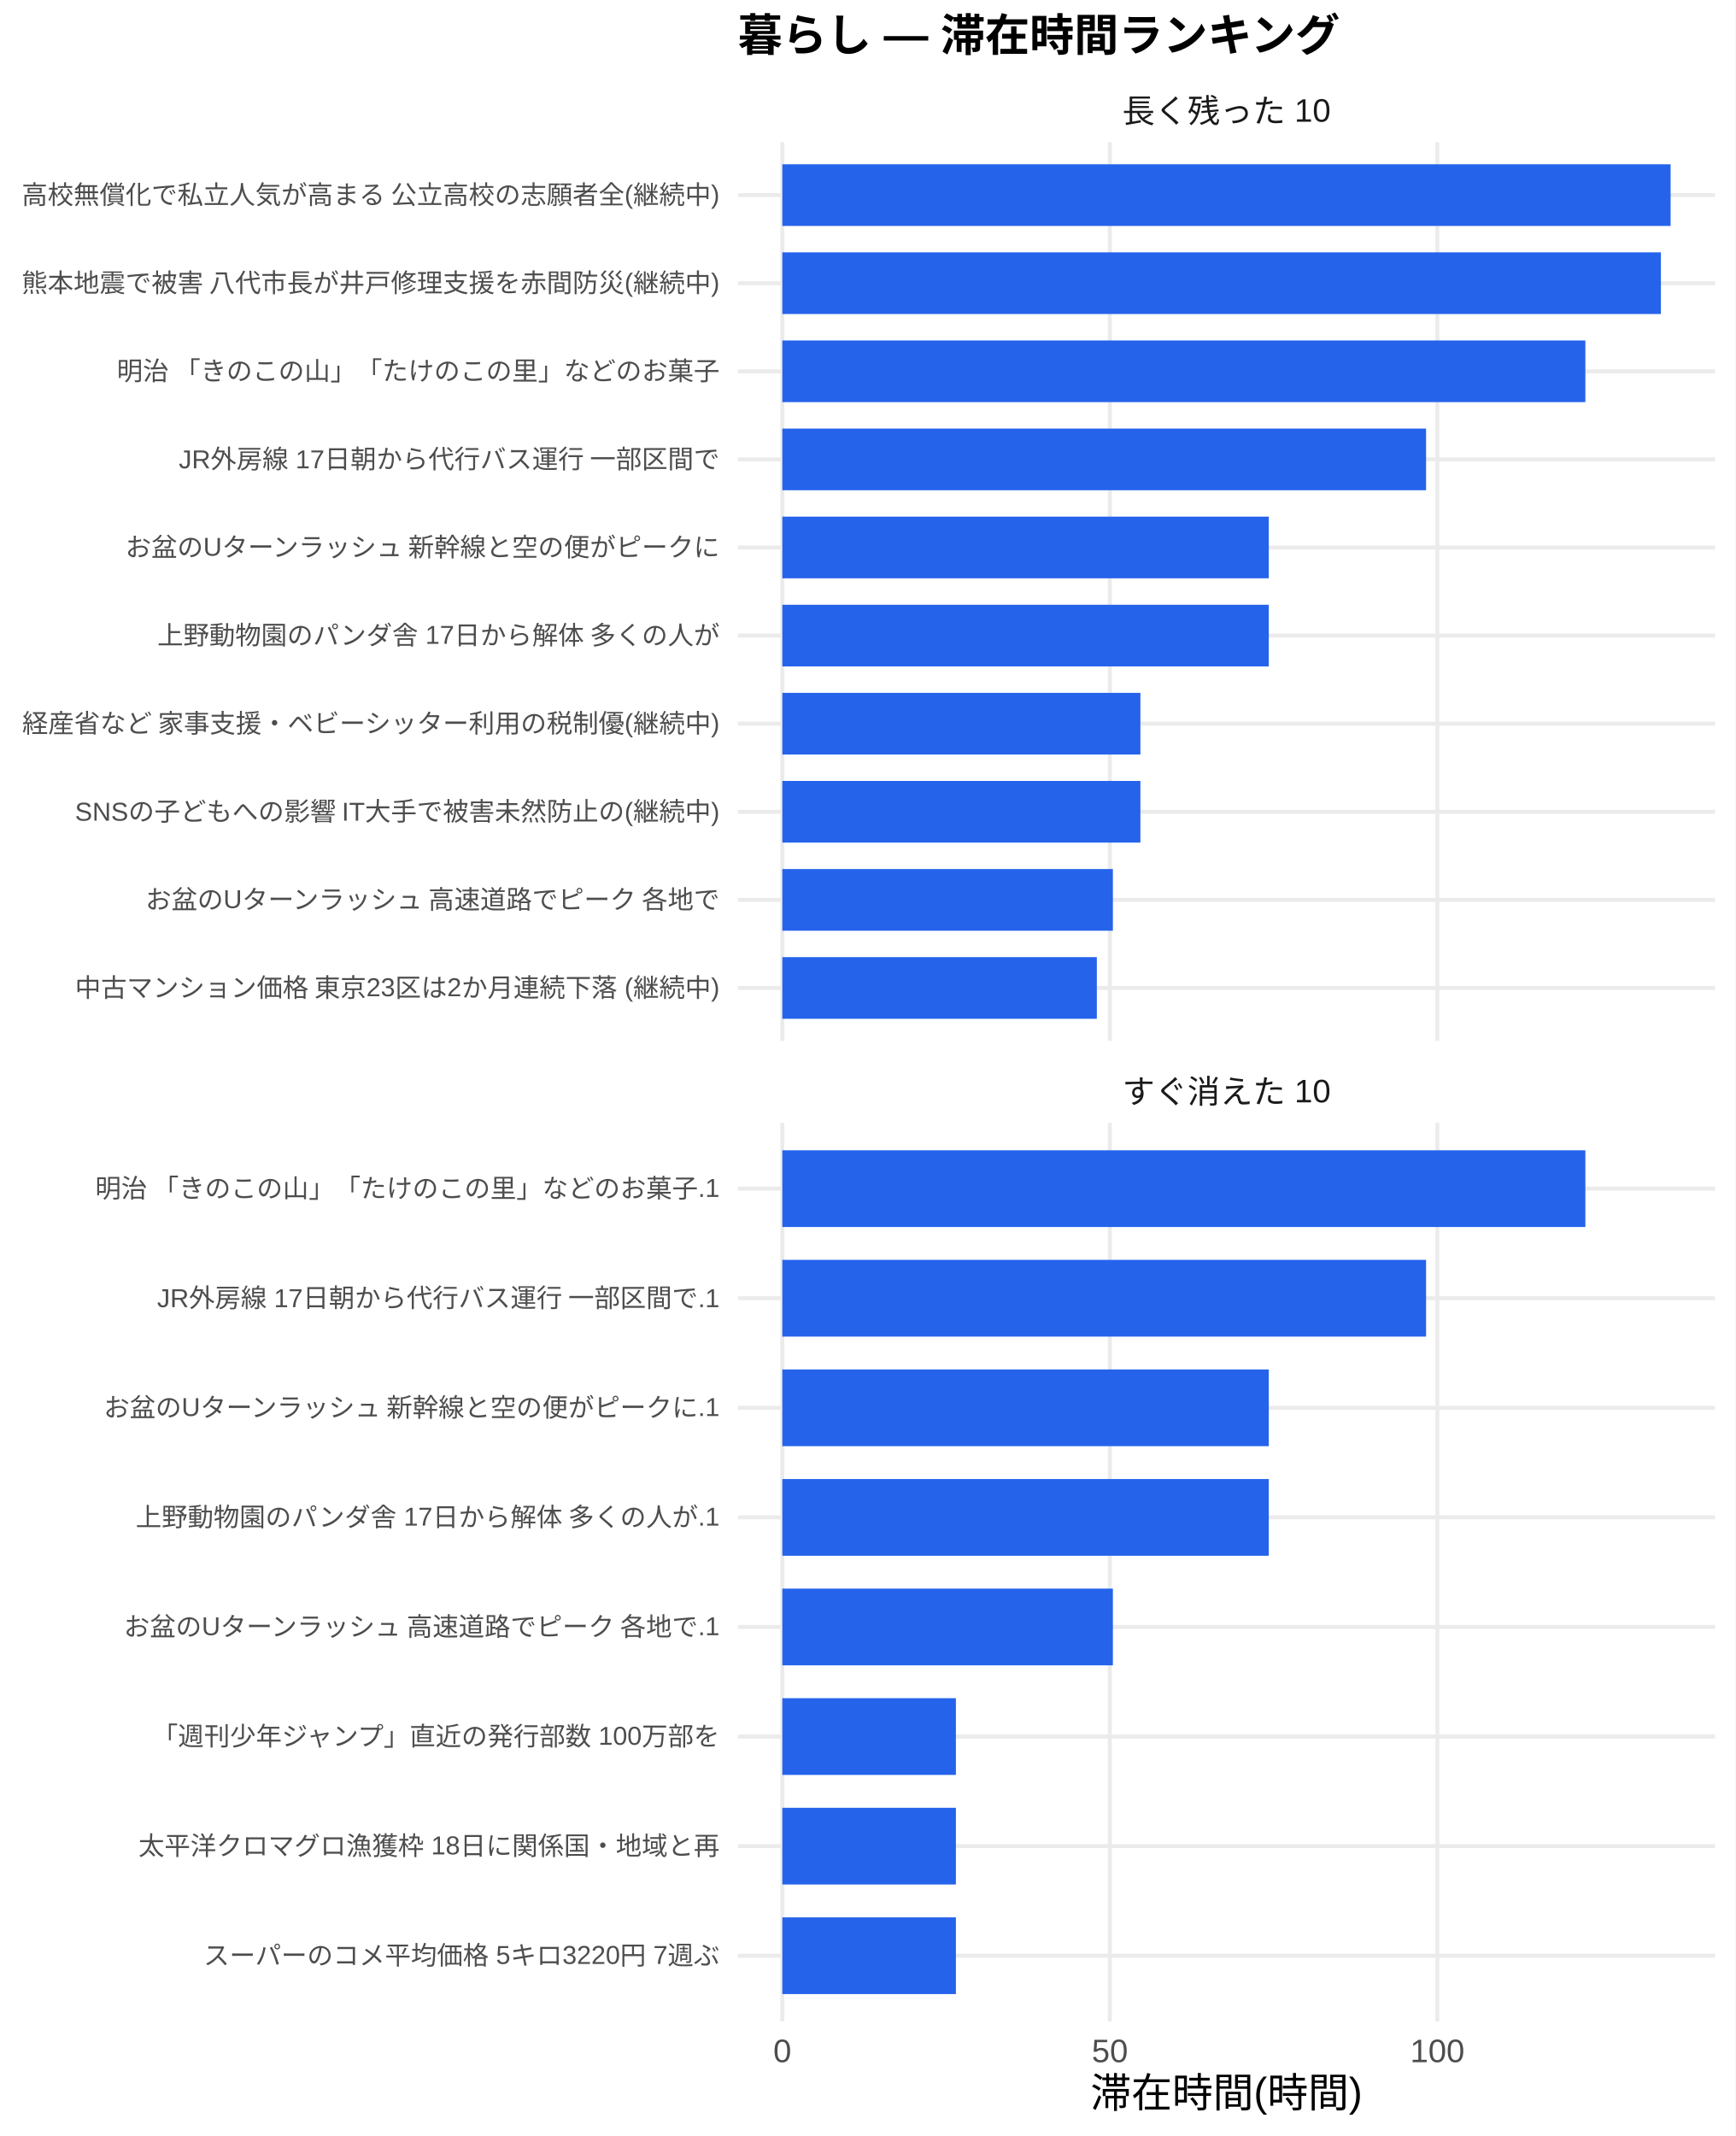
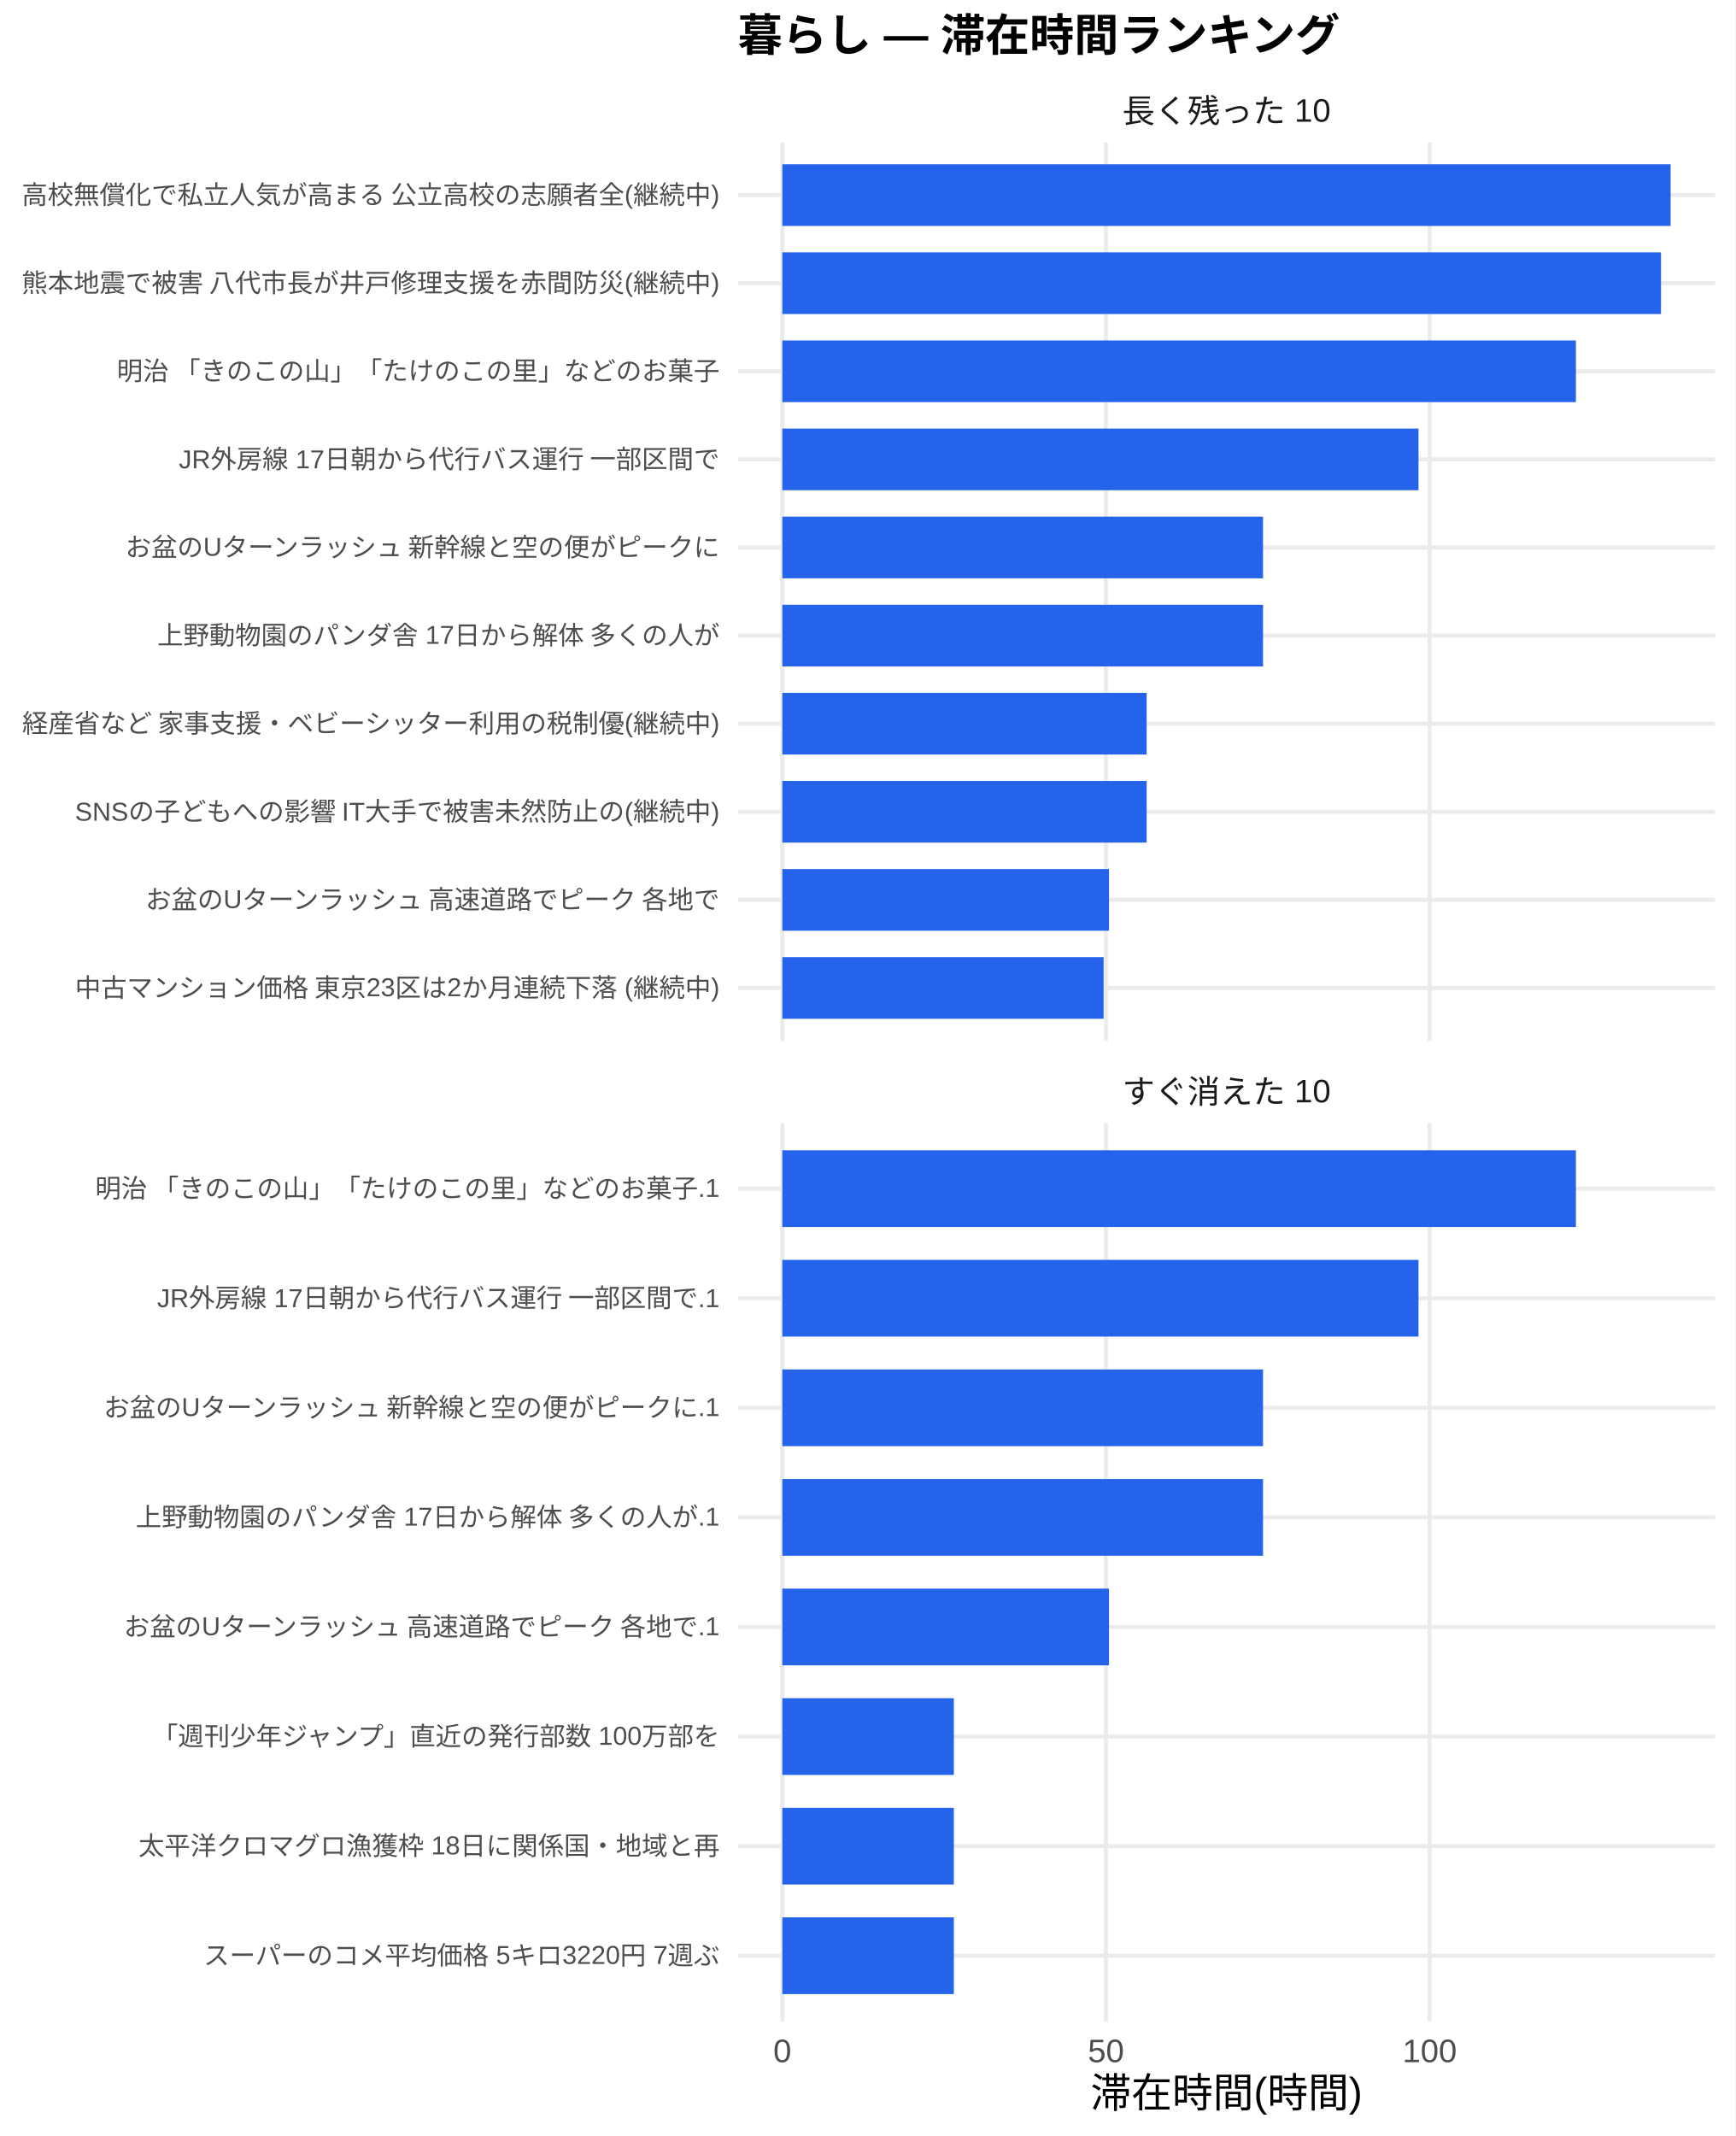
<svg xmlns="http://www.w3.org/2000/svg" width="468.00pt" height="576.00pt" viewBox="0 0 468.00 576.00">
  <g class="svglite">
    <defs>
      <style type="text/css">
    .svglite line, .svglite polyline, .svglite polygon, .svglite path, .svglite rect, .svglite circle {
      fill: none;
      stroke: #000000;
      stroke-linecap: round;
      stroke-linejoin: round;
      stroke-miterlimit: 10.00;
    }
    .svglite text {
      white-space: pre;
    }
    .svglite g.glyphgroup path {
      fill: inherit;
      stroke: none;
    }
  </style>
    </defs>
    <rect width="100%" height="100%" style="stroke: none; fill: #FFFFFF;" />
    <defs>
      <clipPath id="cpMC4wMHw0NjguMDB8MC4wMHw1NzYuMDA=">
        <rect x="0.00" y="0.00" width="468.00" height="576.00" />
      </clipPath>
    </defs>
    <g clip-path="url(#cpMC4wMHw0NjguMDB8MC4wMHw1NzYuMDA=)">
      <rect x="0" y="0.00" width="468.00" height="576.00" style="stroke-width: 1.07; stroke: none; fill: #FFFFFF;" />
    </g>
    <defs>
      <clipPath id="cpMTk5LjAwfDQ2Mi41MnwzOC4zNnwyODAuNjc=">
        <rect x="199.00" y="38.36" width="263.52" height="242.31" />
      </clipPath>
    </defs>
    <g clip-path="url(#cpMTk5LjAwfDQ2Mi41MnwzOC4zNnwyODAuNjc=)">
      <polyline points="199.00,266.42 462.52,266.42 " style="stroke-width: 1.07; stroke: #EBEBEB; stroke-linecap: butt;" />
      <polyline points="199.00,242.66 462.52,242.66 " style="stroke-width: 1.07; stroke: #EBEBEB; stroke-linecap: butt;" />
      <polyline points="199.00,218.91 462.52,218.91 " style="stroke-width: 1.07; stroke: #EBEBEB; stroke-linecap: butt;" />
      <polyline points="199.00,195.15 462.52,195.15 " style="stroke-width: 1.07; stroke: #EBEBEB; stroke-linecap: butt;" />
      <polyline points="199.00,171.39 462.52,171.39 " style="stroke-width: 1.07; stroke: #EBEBEB; stroke-linecap: butt;" />
      <polyline points="199.00,147.64 462.52,147.64 " style="stroke-width: 1.07; stroke: #EBEBEB; stroke-linecap: butt;" />
      <polyline points="199.00,123.88 462.52,123.88 " style="stroke-width: 1.07; stroke: #EBEBEB; stroke-linecap: butt;" />
      <polyline points="199.00,100.13 462.52,100.13 " style="stroke-width: 1.07; stroke: #EBEBEB; stroke-linecap: butt;" />
      <polyline points="199.00,76.37 462.52,76.37 " style="stroke-width: 1.07; stroke: #EBEBEB; stroke-linecap: butt;" />
      <polyline points="199.00,52.61 462.52,52.61 " style="stroke-width: 1.07; stroke: #EBEBEB; stroke-linecap: butt;" />
      <polyline points="210.98,280.67 210.98,38.36 " style="stroke-width: 1.07; stroke: #EBEBEB; stroke-linecap: butt;" />
-       <polyline points="299.31,280.67 299.31,38.36 " style="stroke-width: 1.07; stroke: #EBEBEB; stroke-linecap: butt;" />
-       <polyline points="387.63,280.67 387.63,38.36 " style="stroke-width: 1.07; stroke: #EBEBEB; stroke-linecap: butt;" />
+       <polyline points="298.26,280.67 298.26,38.36 " style="stroke-width: 1.07; stroke: #EBEBEB; stroke-linecap: butt;" />
+       <polyline points="385.55,280.67 385.55,38.36 " style="stroke-width: 1.07; stroke: #EBEBEB; stroke-linecap: butt;" />
      <rect x="210.98" y="44.30" width="239.56" height="16.63" style="stroke-width: 1.07; stroke: none; stroke-linecap: butt; stroke-linejoin: miter; fill: #2563EB;" />
-       <rect x="210.98" y="68.05" width="236.94" height="16.63" style="stroke-width: 1.07; stroke: none; stroke-linecap: butt; stroke-linejoin: miter; fill: #2563EB;" />
-       <rect x="210.98" y="91.81" width="216.57" height="16.63" style="stroke-width: 1.07; stroke: none; stroke-linecap: butt; stroke-linejoin: miter; fill: #2563EB;" />
-       <rect x="210.98" y="115.57" width="173.61" height="16.63" style="stroke-width: 1.07; stroke: none; stroke-linecap: butt; stroke-linejoin: miter; fill: #2563EB;" />
-       <rect x="210.98" y="139.32" width="131.19" height="16.63" style="stroke-width: 1.07; stroke: none; stroke-linecap: butt; stroke-linejoin: miter; fill: #2563EB;" />
-       <rect x="210.98" y="163.08" width="131.19" height="16.63" style="stroke-width: 1.07; stroke: none; stroke-linecap: butt; stroke-linejoin: miter; fill: #2563EB;" />
-       <rect x="210.98" y="186.84" width="96.57" height="16.63" style="stroke-width: 1.07; stroke: none; stroke-linecap: butt; stroke-linejoin: miter; fill: #2563EB;" />
-       <rect x="210.98" y="210.59" width="96.57" height="16.63" style="stroke-width: 1.07; stroke: none; stroke-linecap: butt; stroke-linejoin: miter; fill: #2563EB;" />
-       <rect x="210.98" y="234.35" width="89.15" height="16.63" style="stroke-width: 1.07; stroke: none; stroke-linecap: butt; stroke-linejoin: miter; fill: #2563EB;" />
-       <rect x="210.98" y="258.10" width="84.82" height="16.63" style="stroke-width: 1.07; stroke: none; stroke-linecap: butt; stroke-linejoin: miter; fill: #2563EB;" />
+       <rect x="210.98" y="68.05" width="236.97" height="16.63" style="stroke-width: 1.07; stroke: none; stroke-linecap: butt; stroke-linejoin: miter; fill: #2563EB;" />
+       <rect x="210.98" y="91.81" width="214.02" height="16.63" style="stroke-width: 1.07; stroke: none; stroke-linecap: butt; stroke-linejoin: miter; fill: #2563EB;" />
+       <rect x="210.98" y="115.57" width="171.57" height="16.63" style="stroke-width: 1.07; stroke: none; stroke-linecap: butt; stroke-linejoin: miter; fill: #2563EB;" />
+       <rect x="210.98" y="139.32" width="129.64" height="16.63" style="stroke-width: 1.07; stroke: none; stroke-linecap: butt; stroke-linejoin: miter; fill: #2563EB;" />
+       <rect x="210.98" y="163.08" width="129.64" height="16.63" style="stroke-width: 1.07; stroke: none; stroke-linecap: butt; stroke-linejoin: miter; fill: #2563EB;" />
+       <rect x="210.98" y="186.84" width="98.25" height="16.63" style="stroke-width: 1.07; stroke: none; stroke-linecap: butt; stroke-linejoin: miter; fill: #2563EB;" />
+       <rect x="210.98" y="210.59" width="98.25" height="16.63" style="stroke-width: 1.07; stroke: none; stroke-linecap: butt; stroke-linejoin: miter; fill: #2563EB;" />
+       <rect x="210.98" y="234.35" width="88.10" height="16.63" style="stroke-width: 1.07; stroke: none; stroke-linecap: butt; stroke-linejoin: miter; fill: #2563EB;" />
+       <rect x="210.98" y="258.10" width="86.64" height="16.63" style="stroke-width: 1.07; stroke: none; stroke-linecap: butt; stroke-linejoin: miter; fill: #2563EB;" />
    </g>
    <g clip-path="url(#cpMC4wMHw0NjguMDB8MC4wMHw1NzYuMDA=)">
</g>
    <defs>
      <clipPath id="cpMTk5LjAwfDQ2Mi41MnwzMDIuODB8NTQ1LjEy">
        <rect x="199.00" y="302.80" width="263.52" height="242.31" />
      </clipPath>
    </defs>
    <g clip-path="url(#cpMTk5LjAwfDQ2Mi41MnwzMDIuODB8NTQ1LjEy)">
      <polyline points="199.00,527.39 462.52,527.39 " style="stroke-width: 1.07; stroke: #EBEBEB; stroke-linecap: butt;" />
      <polyline points="199.00,497.84 462.52,497.84 " style="stroke-width: 1.07; stroke: #EBEBEB; stroke-linecap: butt;" />
      <polyline points="199.00,468.28 462.52,468.28 " style="stroke-width: 1.07; stroke: #EBEBEB; stroke-linecap: butt;" />
      <polyline points="199.00,438.73 462.52,438.73 " style="stroke-width: 1.07; stroke: #EBEBEB; stroke-linecap: butt;" />
      <polyline points="199.00,409.18 462.52,409.18 " style="stroke-width: 1.07; stroke: #EBEBEB; stroke-linecap: butt;" />
      <polyline points="199.00,379.63 462.52,379.63 " style="stroke-width: 1.07; stroke: #EBEBEB; stroke-linecap: butt;" />
      <polyline points="199.00,350.08 462.52,350.08 " style="stroke-width: 1.07; stroke: #EBEBEB; stroke-linecap: butt;" />
      <polyline points="199.00,320.53 462.52,320.53 " style="stroke-width: 1.07; stroke: #EBEBEB; stroke-linecap: butt;" />
      <polyline points="210.98,545.12 210.98,302.80 " style="stroke-width: 1.07; stroke: #EBEBEB; stroke-linecap: butt;" />
-       <polyline points="299.31,545.12 299.31,302.80 " style="stroke-width: 1.07; stroke: #EBEBEB; stroke-linecap: butt;" />
-       <polyline points="387.63,545.12 387.63,302.80 " style="stroke-width: 1.07; stroke: #EBEBEB; stroke-linecap: butt;" />
-       <rect x="210.98" y="310.19" width="216.57" height="20.69" style="stroke-width: 1.07; stroke: none; stroke-linecap: butt; stroke-linejoin: miter; fill: #2563EB;" />
-       <rect x="210.98" y="339.74" width="173.61" height="20.69" style="stroke-width: 1.07; stroke: none; stroke-linecap: butt; stroke-linejoin: miter; fill: #2563EB;" />
-       <rect x="210.98" y="369.29" width="131.19" height="20.69" style="stroke-width: 1.07; stroke: none; stroke-linecap: butt; stroke-linejoin: miter; fill: #2563EB;" />
-       <rect x="210.98" y="398.84" width="131.19" height="20.69" style="stroke-width: 1.07; stroke: none; stroke-linecap: butt; stroke-linejoin: miter; fill: #2563EB;" />
-       <rect x="210.98" y="428.39" width="89.15" height="20.69" style="stroke-width: 1.07; stroke: none; stroke-linecap: butt; stroke-linejoin: miter; fill: #2563EB;" />
-       <rect x="210.98" y="457.94" width="46.81" height="20.69" style="stroke-width: 1.07; stroke: none; stroke-linecap: butt; stroke-linejoin: miter; fill: #2563EB;" />
-       <rect x="210.98" y="487.49" width="46.81" height="20.69" style="stroke-width: 1.07; stroke: none; stroke-linecap: butt; stroke-linejoin: miter; fill: #2563EB;" />
-       <rect x="210.98" y="517.04" width="46.81" height="20.69" style="stroke-width: 1.07; stroke: none; stroke-linecap: butt; stroke-linejoin: miter; fill: #2563EB;" />
+       <polyline points="298.26,545.12 298.26,302.80 " style="stroke-width: 1.07; stroke: #EBEBEB; stroke-linecap: butt;" />
+       <polyline points="385.55,545.12 385.55,302.80 " style="stroke-width: 1.07; stroke: #EBEBEB; stroke-linecap: butt;" />
+       <rect x="210.98" y="310.19" width="214.02" height="20.69" style="stroke-width: 1.07; stroke: none; stroke-linecap: butt; stroke-linejoin: miter; fill: #2563EB;" />
+       <rect x="210.98" y="339.74" width="171.57" height="20.69" style="stroke-width: 1.07; stroke: none; stroke-linecap: butt; stroke-linejoin: miter; fill: #2563EB;" />
+       <rect x="210.98" y="369.29" width="129.64" height="20.69" style="stroke-width: 1.07; stroke: none; stroke-linecap: butt; stroke-linejoin: miter; fill: #2563EB;" />
+       <rect x="210.98" y="398.84" width="129.64" height="20.69" style="stroke-width: 1.07; stroke: none; stroke-linecap: butt; stroke-linejoin: miter; fill: #2563EB;" />
+       <rect x="210.98" y="428.39" width="88.10" height="20.69" style="stroke-width: 1.07; stroke: none; stroke-linecap: butt; stroke-linejoin: miter; fill: #2563EB;" />
+       <rect x="210.98" y="457.94" width="46.26" height="20.69" style="stroke-width: 1.07; stroke: none; stroke-linecap: butt; stroke-linejoin: miter; fill: #2563EB;" />
+       <rect x="210.98" y="487.49" width="46.26" height="20.69" style="stroke-width: 1.07; stroke: none; stroke-linecap: butt; stroke-linejoin: miter; fill: #2563EB;" />
+       <rect x="210.98" y="517.04" width="46.26" height="20.69" style="stroke-width: 1.07; stroke: none; stroke-linecap: butt; stroke-linejoin: miter; fill: #2563EB;" />
    </g>
    <g clip-path="url(#cpMC4wMHw0NjguMDB8MC4wMHw1NzYuMDA=)">
</g>
    <defs>
      <clipPath id="cpMTk5LjAwfDQ2Mi41MnwyODYuMTV8MzAyLjgw">
        <rect x="199.00" y="286.15" width="263.52" height="16.65" />
      </clipPath>
    </defs>
    <g clip-path="url(#cpMTk5LjAwfDQ2Mi41MnwyODYuMTV8MzAyLjgw)">
      <text x="330.76" y="297.50" text-anchor="middle" style="font-size: 8.80px;fill: #1A1A1A; font-family: &quot;Liberation Sans&quot;;" textLength="56.20px" lengthAdjust="spacingAndGlyphs">すぐ消えた 10</text>
    </g>
    <g clip-path="url(#cpMC4wMHw0NjguMDB8MC4wMHw1NzYuMDA=)">
</g>
    <defs>
      <clipPath id="cpMTk5LjAwfDQ2Mi41MnwyMS43MXwzOC4zNg==">
        <rect x="199.00" y="21.71" width="263.52" height="16.65" />
      </clipPath>
    </defs>
    <g clip-path="url(#cpMTk5LjAwfDQ2Mi41MnwyMS43MXwzOC4zNg==)">
      <text x="330.76" y="33.06" text-anchor="middle" style="font-size: 8.80px;fill: #1A1A1A; font-family: &quot;Liberation Sans&quot;;" textLength="56.20px" lengthAdjust="spacingAndGlyphs">長く残った 10</text>
    </g>
    <g clip-path="url(#cpMC4wMHw0NjguMDB8MC4wMHw1NzYuMDA=)">
      <text x="210.98" y="556.10" text-anchor="middle" style="font-size: 8.80px;fill: #4D4D4D; font-family: &quot;Liberation Sans&quot;;" textLength="4.89px" lengthAdjust="spacingAndGlyphs">0</text>
-       <text x="299.31" y="556.10" text-anchor="middle" style="font-size: 8.80px;fill: #4D4D4D; font-family: &quot;Liberation Sans&quot;;" textLength="9.78px" lengthAdjust="spacingAndGlyphs">50</text>
-       <text x="387.63" y="556.10" text-anchor="middle" style="font-size: 8.80px;fill: #4D4D4D; font-family: &quot;Liberation Sans&quot;;" textLength="14.67px" lengthAdjust="spacingAndGlyphs">100</text>
+       <text x="298.26" y="556.10" text-anchor="middle" style="font-size: 8.80px;fill: #4D4D4D; font-family: &quot;Liberation Sans&quot;;" textLength="9.78px" lengthAdjust="spacingAndGlyphs">50</text>
+       <text x="385.55" y="556.10" text-anchor="middle" style="font-size: 8.80px;fill: #4D4D4D; font-family: &quot;Liberation Sans&quot;;" textLength="14.67px" lengthAdjust="spacingAndGlyphs">100</text>
      <text x="194.07" y="268.83" text-anchor="end" style="font-size: 7.00px;fill: #4D4D4D; font-family: &quot;Liberation Sans&quot;;" textLength="174.20px" lengthAdjust="spacingAndGlyphs">中古マンション価格 東京23区は2か月連続下落 (継続中)</text>
      <text x="194.07" y="245.07" text-anchor="end" style="font-size: 7.00px;fill: #4D4D4D; font-family: &quot;Liberation Sans&quot;;" textLength="155.94px" lengthAdjust="spacingAndGlyphs">お盆のUターンラッシュ 高速道路でピーク 各地で</text>
      <text x="194.07" y="221.31" text-anchor="end" style="font-size: 7.00px;fill: #4D4D4D; font-family: &quot;Liberation Sans&quot;;" textLength="174.22px" lengthAdjust="spacingAndGlyphs">SNSの子どもへの影響 IT大手で被害未然防止の(継続中)</text>
      <text x="194.07" y="197.56" text-anchor="end" style="font-size: 7.00px;fill: #4D4D4D; font-family: &quot;Liberation Sans&quot;;" textLength="188.59px" lengthAdjust="spacingAndGlyphs">経産省など 家事支援・ベビーシッター利用の税制優(継続中)</text>
      <text x="194.07" y="173.80" text-anchor="end" style="font-size: 7.00px;fill: #4D4D4D; font-family: &quot;Liberation Sans&quot;;" textLength="151.66px" lengthAdjust="spacingAndGlyphs">上野動物園のパンダ舎 17日から解体 多くの人が</text>
      <text x="194.07" y="150.05" text-anchor="end" style="font-size: 7.00px;fill: #4D4D4D; font-family: &quot;Liberation Sans&quot;;" textLength="161.00px" lengthAdjust="spacingAndGlyphs">お盆のUターンラッシュ 新幹線と空の便がピークに</text>
      <text x="194.07" y="126.29" text-anchor="end" style="font-size: 7.00px;fill: #4D4D4D; font-family: &quot;Liberation Sans&quot;;" textLength="146.22px" lengthAdjust="spacingAndGlyphs">JR外房線 17日朝から代行バス運行 一部区間で</text>
      <text x="194.07" y="102.53" text-anchor="end" style="font-size: 7.00px;fill: #4D4D4D; font-family: &quot;Liberation Sans&quot;;" textLength="162.94px" lengthAdjust="spacingAndGlyphs">明治 「きのこの山」「たけのこの里」などのお菓子</text>
      <text x="194.07" y="78.78" text-anchor="end" style="font-size: 7.00px;fill: #4D4D4D; font-family: &quot;Liberation Sans&quot;;" textLength="188.59px" lengthAdjust="spacingAndGlyphs">熊本地震で被害 八代市長が井戸修理支援を赤間防災(継続中)</text>
      <text x="194.07" y="55.02" text-anchor="end" style="font-size: 7.00px;fill: #4D4D4D; font-family: &quot;Liberation Sans&quot;;" textLength="188.59px" lengthAdjust="spacingAndGlyphs">高校無償化で私立人気が高まる 公立高校の志願者全(継続中)</text>
      <text x="194.07" y="529.79" text-anchor="end" style="font-size: 7.00px;fill: #4D4D4D; font-family: &quot;Liberation Sans&quot;;" textLength="139.22px" lengthAdjust="spacingAndGlyphs">スーパーのコメ平均価格 5キロ3220円 7週ぶ</text>
      <text x="194.07" y="500.24" text-anchor="end" style="font-size: 7.00px;fill: #4D4D4D; font-family: &quot;Liberation Sans&quot;;" textLength="156.72px" lengthAdjust="spacingAndGlyphs">太平洋クロマグロ漁獲枠 18日に関係国・地域と再</text>
      <text x="194.07" y="470.69" text-anchor="end" style="font-size: 7.00px;fill: #4D4D4D; font-family: &quot;Liberation Sans&quot;;" textLength="153.61px" lengthAdjust="spacingAndGlyphs">「週刊少年ジャンプ」直近の発行部数 100万部を</text>
      <text x="194.07" y="441.14" text-anchor="end" style="font-size: 7.00px;fill: #4D4D4D; font-family: &quot;Liberation Sans&quot;;" textLength="161.77px" lengthAdjust="spacingAndGlyphs">お盆のUターンラッシュ 高速道路でピーク 各地で.1</text>
      <text x="194.07" y="411.59" text-anchor="end" style="font-size: 7.00px;fill: #4D4D4D; font-family: &quot;Liberation Sans&quot;;" textLength="157.48px" lengthAdjust="spacingAndGlyphs">上野動物園のパンダ舎 17日から解体 多くの人が.1</text>
      <text x="194.07" y="382.04" text-anchor="end" style="font-size: 7.00px;fill: #4D4D4D; font-family: &quot;Liberation Sans&quot;;" textLength="166.83px" lengthAdjust="spacingAndGlyphs">お盆のUターンラッシュ 新幹線と空の便がピークに.1</text>
      <text x="194.07" y="352.49" text-anchor="end" style="font-size: 7.00px;fill: #4D4D4D; font-family: &quot;Liberation Sans&quot;;" textLength="152.05px" lengthAdjust="spacingAndGlyphs">JR外房線 17日朝から代行バス運行 一部区間で.1</text>
      <text x="194.07" y="322.94" text-anchor="end" style="font-size: 7.00px;fill: #4D4D4D; font-family: &quot;Liberation Sans&quot;;" textLength="168.77px" lengthAdjust="spacingAndGlyphs">明治 「きのこの山」「たけのこの里」などのお菓子.1</text>
      <text x="330.76" y="568.24" text-anchor="middle" style="font-size: 11.00px; font-family: &quot;Liberation Sans&quot;;" textLength="73.31px" lengthAdjust="spacingAndGlyphs">滞在時間(時間)</text>
      <text x="199.00" y="13.74" style="font-size: 12.00px; font-weight: bold; font-family: &quot;Liberation Sans&quot;;" textLength="162.66px" lengthAdjust="spacingAndGlyphs">暮らし — 滞在時間ランキング</text>
    </g>
  </g>
</svg>
